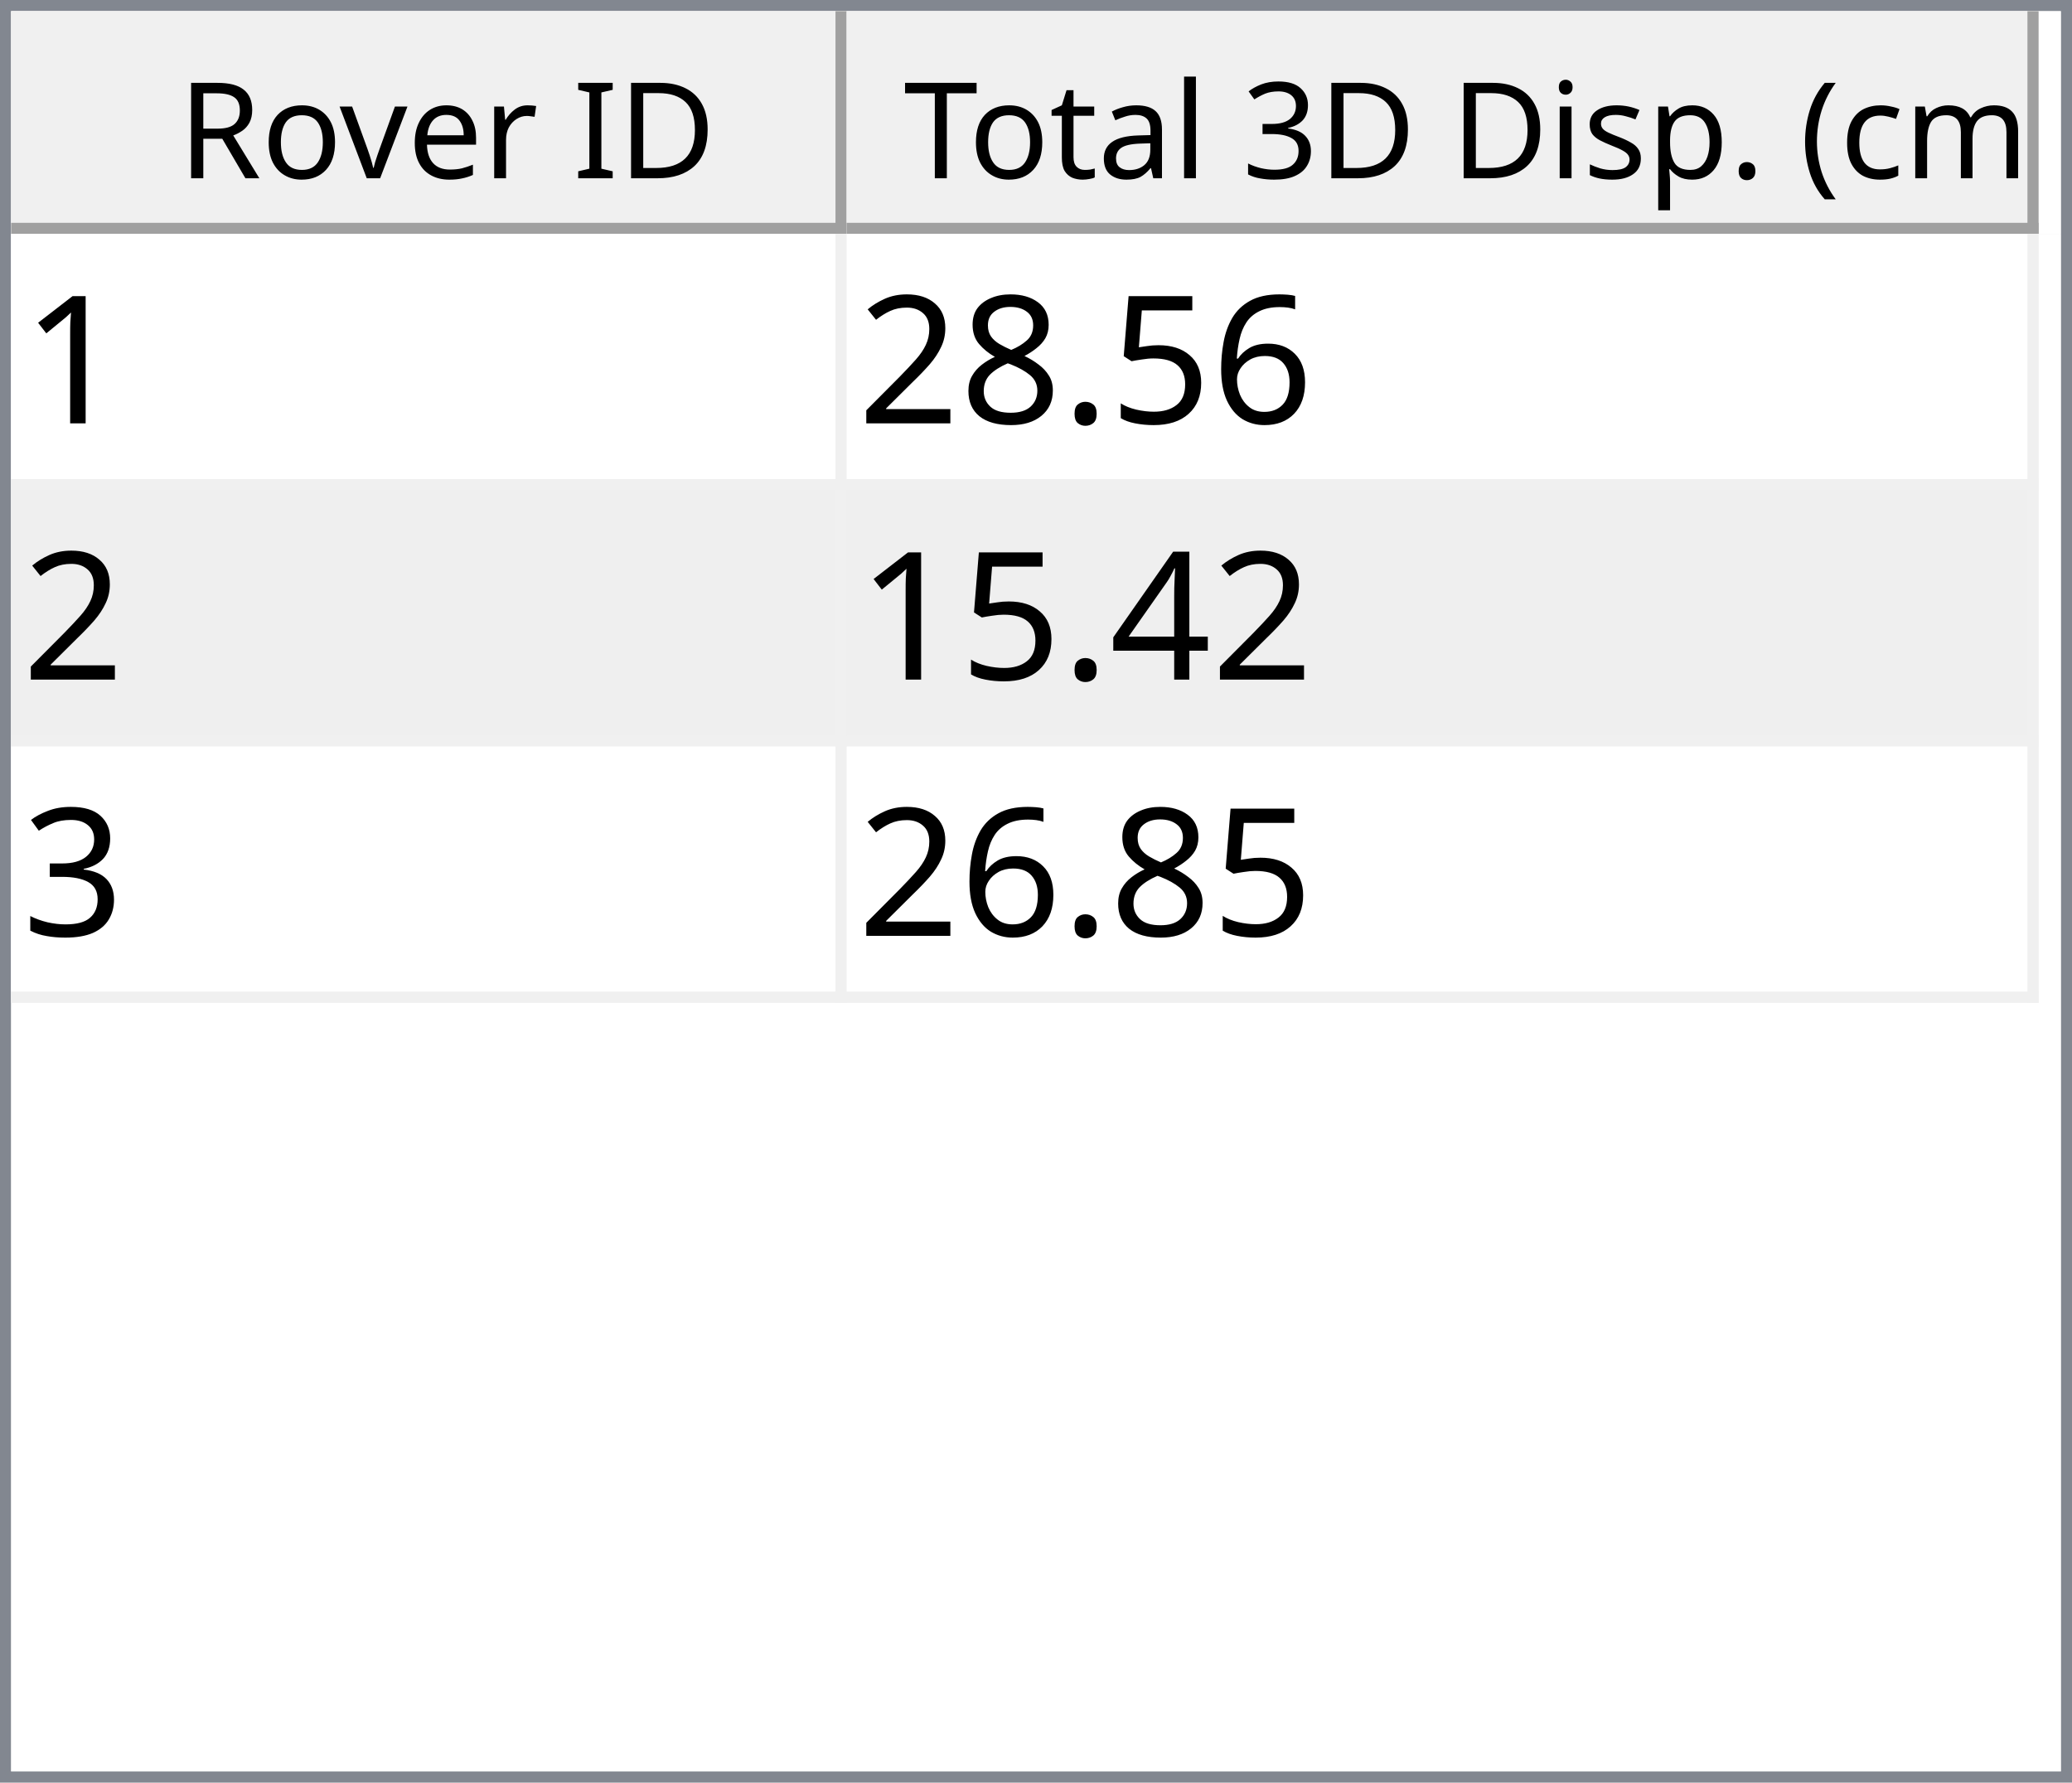
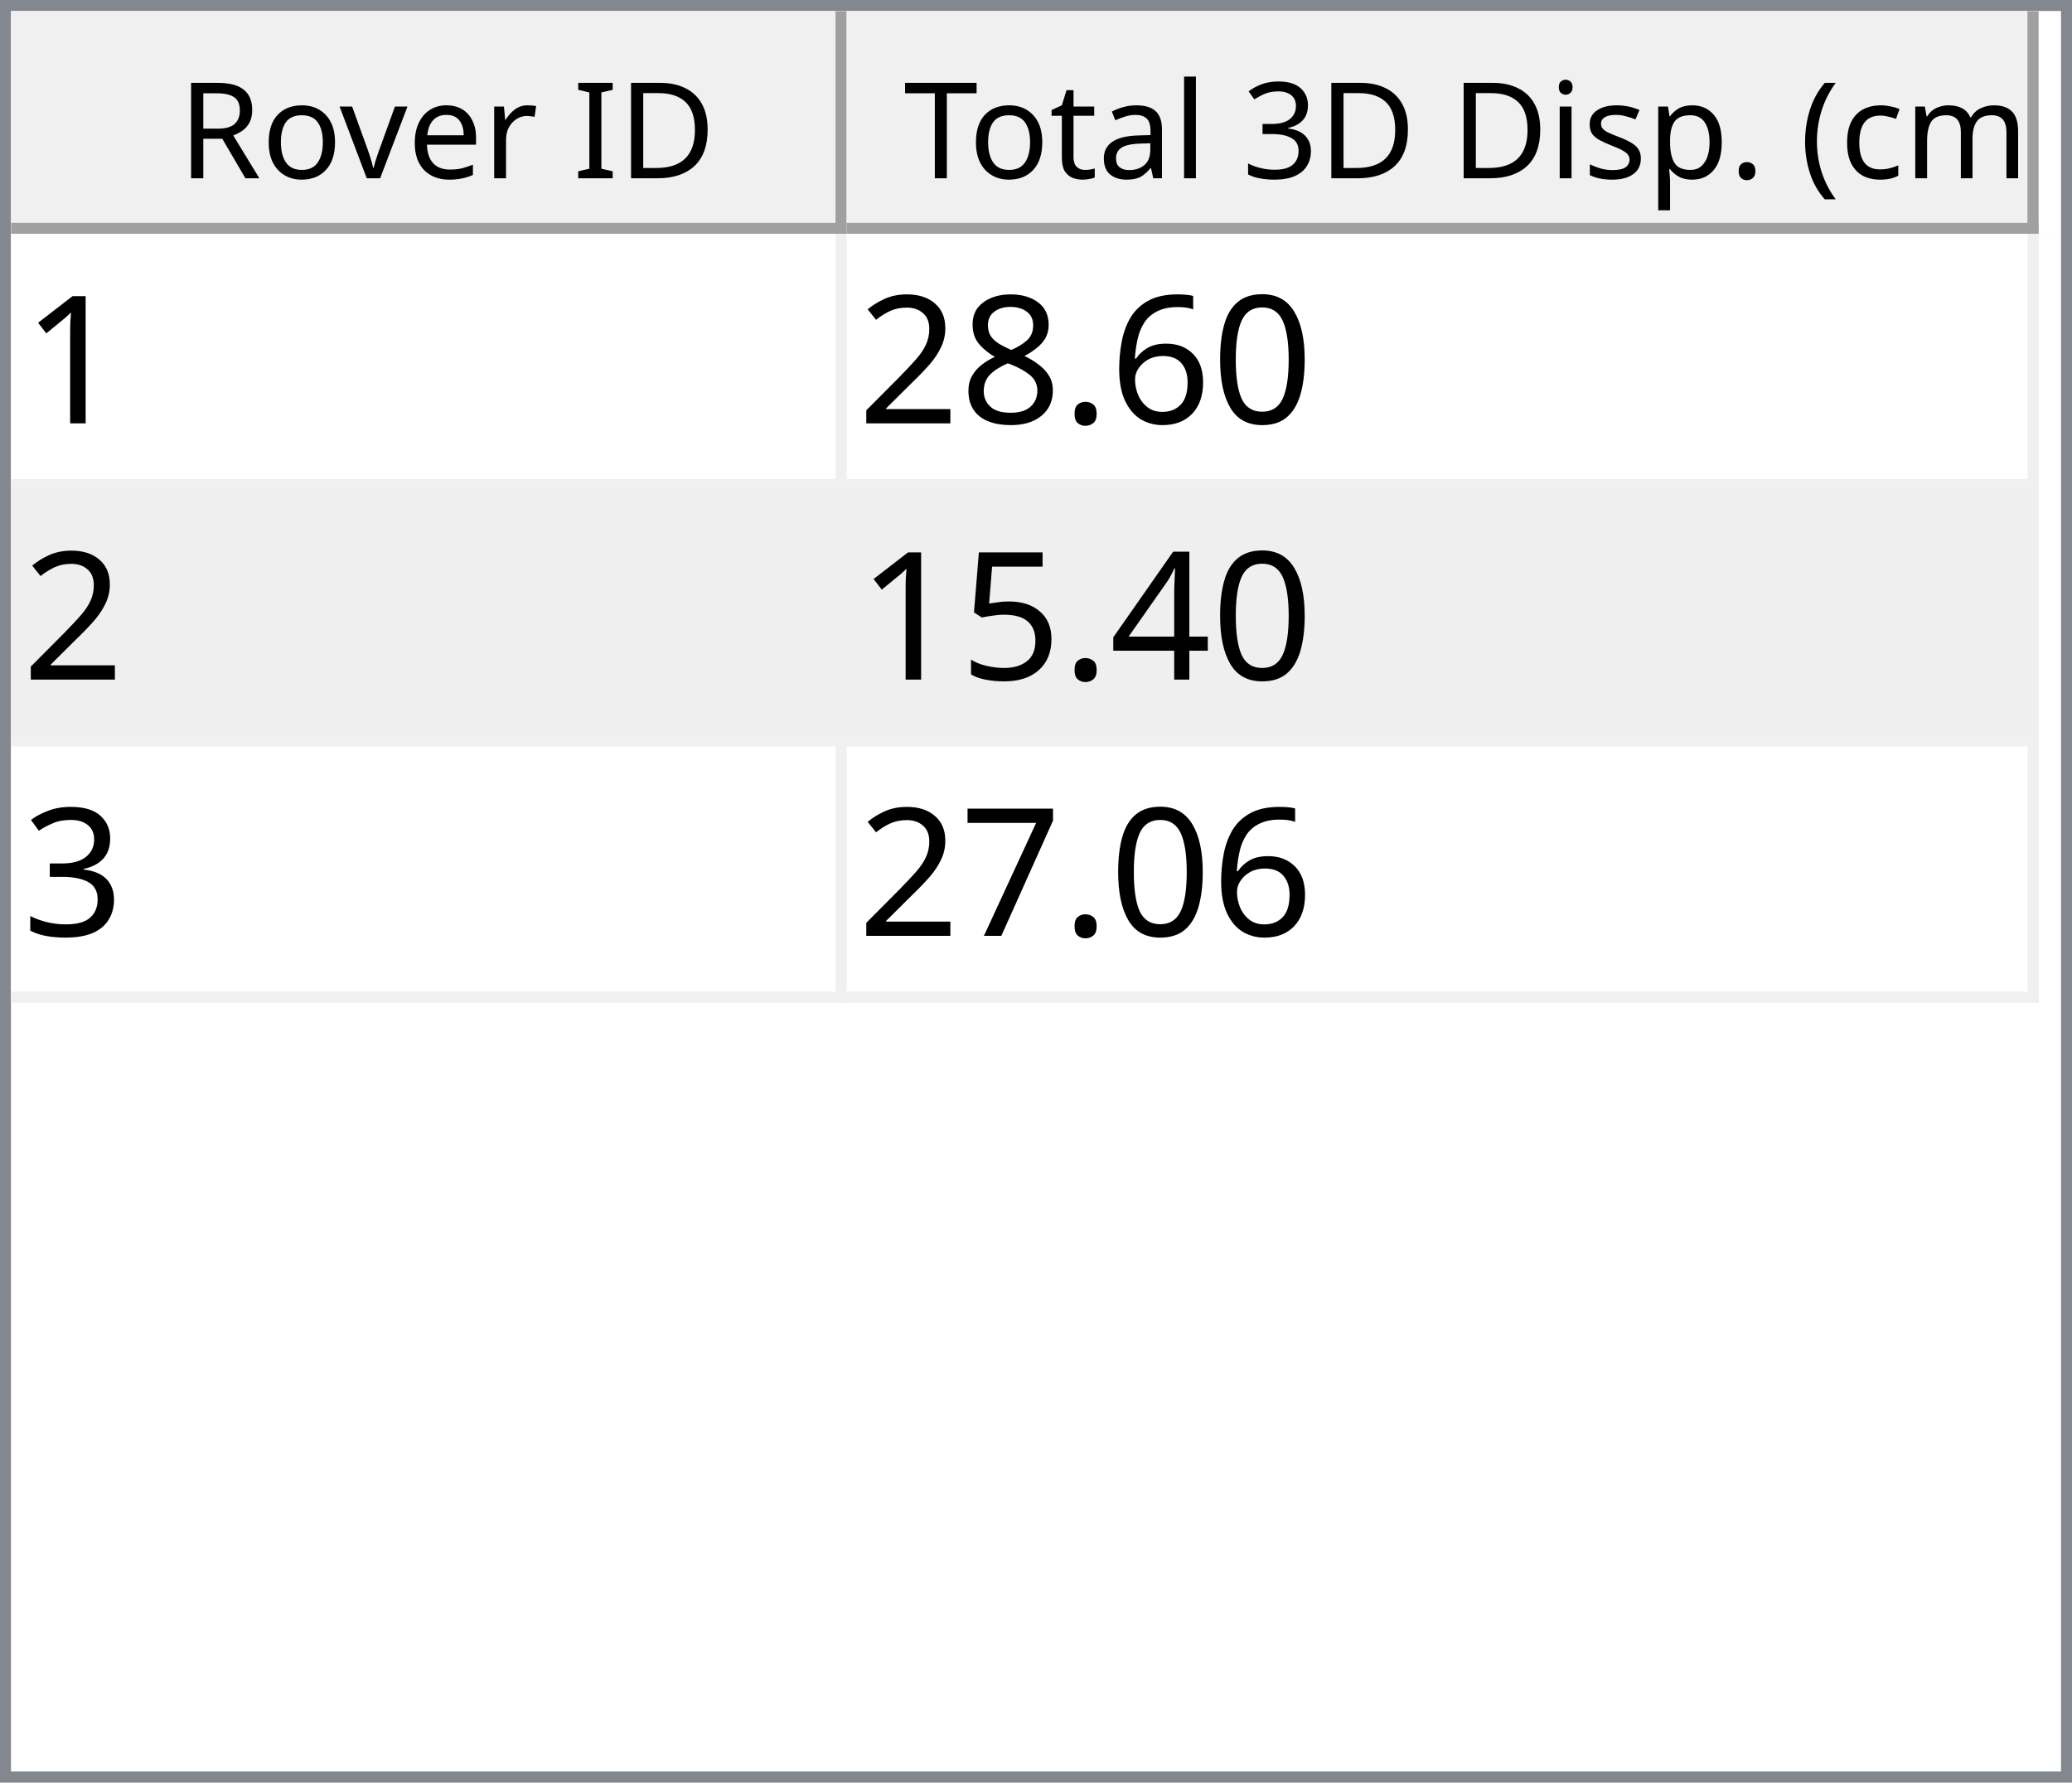
<svg xmlns="http://www.w3.org/2000/svg" style="fill-opacity:1; color-rendering:auto; color-interpolation:auto; text-rendering:auto; stroke:black; stroke-linecap:square; stroke-miterlimit:10; shape-rendering:auto; stroke-opacity:1; fill:black; stroke-dasharray:none; font-weight:normal; stroke-width:1; font-family:'Dialog'; font-style:normal; stroke-linejoin:miter; font-size:12px; stroke-dashoffset:0; image-rendering:auto;" width="186" height="160">
  <defs id="genericDefs" />
  <g>
    <defs id="defs1">
      <clipPath clipPathUnits="userSpaceOnUse" id="clipPath1">
        <path d="M0 0 L186 0 L186 160 L0 160 L0 0 Z" />
      </clipPath>
      <clipPath clipPathUnits="userSpaceOnUse" id="clipPath2">
        <path d="M0 0 L0 160 L186 160 L186 0 Z" />
      </clipPath>
      <clipPath clipPathUnits="userSpaceOnUse" id="clipPath3">
        <path d="M0 0 L0 20 L184 20 L184 0 Z" />
      </clipPath>
      <clipPath clipPathUnits="userSpaceOnUse" id="clipPath4">
        <path d="M0 0 L0 20 L75 20 L75 0 Z" />
      </clipPath>
      <clipPath clipPathUnits="userSpaceOnUse" id="clipPath5">
        <path d="M1 1 L1 19 L74 19 L74 1 Z" />
      </clipPath>
      <clipPath clipPathUnits="userSpaceOnUse" id="clipPath6">
        <path d="M0 0 L0 18 L73 18 L73 0 Z" />
      </clipPath>
      <clipPath clipPathUnits="userSpaceOnUse" id="clipPath7">
        <path d="M-0.5 -0.5 L-0.5 19.5 L74.5 19.5 L74.5 -0.5 Z" />
      </clipPath>
      <clipPath clipPathUnits="userSpaceOnUse" id="clipPath8">
        <path d="M0 0 L0 20 L107 20 L107 0 Z" />
      </clipPath>
      <clipPath clipPathUnits="userSpaceOnUse" id="clipPath9">
        <path d="M1 1 L1 19 L106 19 L106 1 Z" />
      </clipPath>
      <clipPath clipPathUnits="userSpaceOnUse" id="clipPath10">
        <path d="M0 0 L0 18 L105 18 L105 0 Z" />
      </clipPath>
      <clipPath clipPathUnits="userSpaceOnUse" id="clipPath11">
        <path d="M-0.5 -0.5 L-0.5 19.5 L106.5 19.5 L106.5 -0.5 Z" />
      </clipPath>
      <clipPath clipPathUnits="userSpaceOnUse" id="clipPath12">
        <path d="M0 0 L0 138 L184 138 L184 0 Z" />
      </clipPath>
      <clipPath clipPathUnits="userSpaceOnUse" id="clipPath13">
        <path d="M0 0 L0 69 L182 69 L182 0 Z" />
      </clipPath>
      <clipPath clipPathUnits="userSpaceOnUse" id="clipPath14">
        <path d="M-0.5 -0.5 L-0.5 68.5 L181.5 68.5 L181.5 -0.5 Z" />
      </clipPath>
      <clipPath clipPathUnits="userSpaceOnUse" id="clipPath15">
        <path d="M0 0 L0 22 L74 22 L74 0 Z" />
      </clipPath>
      <clipPath clipPathUnits="userSpaceOnUse" id="clipPath16">
        <path d="M0 0 L0 22 L106 22 L106 0 Z" />
      </clipPath>
      <font horiz-adv-x="64.551" id="font1">
        <font-face ascent="107.91" descent="25.098" units-per-em="100" style="font-style:normal; font-family:Segoe UI; font-weight:normal;" />
        <missing-glyph horiz-adv-x="64.551" d="M8.109 0 L8.109 68.266 L56.453 68.266 L56.453 0 L8.109 0 ZM15.328 7.234 L49.219 7.234 L49.219 61.031 L15.328 61.031 L15.328 7.234 Z" />
        <glyph unicode="D" horiz-adv-x="70.117" d="M9.188 0 L9.188 70.016 L28.516 70.016 Q65.531 70.016 65.531 35.891 Q65.531 19.672 55.25 9.836 Q44.969 0 27.734 0 L9.188 0 ZM17.391 62.594 L17.391 7.422 L27.828 7.422 Q41.609 7.422 49.273 14.797 Q56.938 22.172 56.938 35.688 Q56.938 62.594 28.328 62.594 L17.391 62.594 Z" />
        <glyph unicode="I" horiz-adv-x="26.611" d="M17.391 0 L9.188 0 L9.188 70.016 L17.391 70.016 L17.391 0 Z" />
        <glyph unicode=" " horiz-adv-x="27.393" d="" />
        <glyph unicode="r" horiz-adv-x="34.766" d="M34.188 41.891 Q32.078 43.5 28.125 43.5 Q23 43.5 19.555 38.672 Q16.109 33.844 16.109 25.484 L16.109 0 L8.109 0 L8.109 50 L16.109 50 L16.109 39.703 L16.312 39.703 Q18.016 44.969 21.531 47.922 Q25.047 50.875 29.391 50.875 Q32.516 50.875 34.188 50.203 L34.188 41.891 Z" />
        <glyph unicode="e" horiz-adv-x="52.295" d="M48.297 23 L12.984 23 Q13.188 14.656 17.484 10.109 Q21.781 5.562 29.297 5.562 Q37.75 5.562 44.828 11.141 L44.828 3.609 Q38.234 -1.172 27.391 -1.172 Q16.797 -1.172 10.742 5.641 Q4.688 12.453 4.688 24.812 Q4.688 36.469 11.305 43.82 Q17.922 51.172 27.734 51.172 Q37.547 51.172 42.922 44.828 Q48.297 38.484 48.297 27.203 L48.297 23 ZM40.094 29.781 Q40.047 36.719 36.75 40.578 Q33.453 44.438 27.594 44.438 Q21.922 44.438 17.969 40.383 Q14.016 36.328 13.094 29.781 L40.094 29.781 Z" />
        <glyph unicode="v" horiz-adv-x="47.9" d="M47.406 50 L27.484 0 L19.625 0 L0.688 50 L9.469 50 L22.172 13.672 Q23.578 9.672 23.922 6.688 L24.125 6.688 Q24.609 10.453 25.688 13.484 L38.969 50 L47.406 50 Z" />
        <glyph unicode="o" horiz-adv-x="58.594" d="M29 -1.172 Q17.922 -1.172 11.305 5.836 Q4.688 12.844 4.688 24.422 Q4.688 37.016 11.57 44.094 Q18.453 51.172 30.172 51.172 Q41.359 51.172 47.633 44.289 Q53.906 37.406 53.906 25.203 Q53.906 13.234 47.141 6.031 Q40.375 -1.172 29 -1.172 ZM29.594 44.438 Q21.875 44.438 17.383 39.188 Q12.891 33.938 12.891 24.703 Q12.891 15.828 17.43 10.695 Q21.969 5.562 29.594 5.562 Q37.359 5.562 41.531 10.594 Q45.703 15.625 45.703 24.906 Q45.703 34.281 41.531 39.359 Q37.359 44.438 29.594 44.438 Z" />
        <glyph unicode="R" horiz-adv-x="59.814" d="M59.375 0 L49.609 0 L37.891 19.625 Q36.281 22.359 34.766 24.289 Q33.25 26.219 31.664 27.438 Q30.078 28.656 28.25 29.219 Q26.422 29.781 24.125 29.781 L17.391 29.781 L17.391 0 L9.188 0 L9.188 70.016 L30.078 70.016 Q34.672 70.016 38.555 68.867 Q42.438 67.719 45.289 65.375 Q48.141 63.031 49.758 59.547 Q51.375 56.062 51.375 51.375 Q51.375 47.703 50.273 44.656 Q49.172 41.609 47.148 39.211 Q45.125 36.812 42.266 35.133 Q39.406 33.453 35.844 32.516 L35.844 32.328 Q37.594 31.547 38.891 30.547 Q40.188 29.547 41.359 28.18 Q42.531 26.812 43.68 25.078 Q44.828 23.344 46.234 21.047 L59.375 0 ZM17.391 62.594 L17.391 37.203 L28.516 37.203 Q31.594 37.203 34.203 38.133 Q36.812 39.062 38.719 40.797 Q40.625 42.531 41.703 45.047 Q42.781 47.562 42.781 50.688 Q42.781 56.297 39.141 59.445 Q35.5 62.594 28.609 62.594 L17.391 62.594 Z" />
        <glyph unicode=")" horiz-adv-x="30.176" d="M8.297 -15.922 L1.172 -15.922 Q16.406 2.344 16.406 26.812 Q16.406 51.469 1.078 70.016 L8.297 70.016 Q23.531 52.156 23.531 26.703 Q23.531 1.375 8.297 -15.922 Z" />
        <glyph unicode="m" horiz-adv-x="86.133" d="M79.109 0 L71.094 0 L71.094 28.719 Q71.094 37.016 68.531 40.727 Q65.969 44.438 59.906 44.438 Q54.781 44.438 51.195 39.75 Q47.609 35.062 47.609 28.516 L47.609 0 L39.594 0 L39.594 29.688 Q39.594 44.438 28.219 44.438 Q22.953 44.438 19.531 40.016 Q16.109 35.594 16.109 28.516 L16.109 0 L8.109 0 L8.109 50 L16.109 50 L16.109 42.094 L16.312 42.094 Q21.625 51.172 31.844 51.172 Q36.969 51.172 40.773 48.312 Q44.578 45.453 46 40.828 Q51.562 51.172 62.594 51.172 Q79.109 51.172 79.109 30.812 L79.109 0 Z" />
        <glyph unicode="c" horiz-adv-x="46.191" d="M42.188 2.297 Q36.422 -1.172 28.516 -1.172 Q17.828 -1.172 11.258 5.789 Q4.688 12.75 4.688 23.828 Q4.688 36.188 11.766 43.68 Q18.844 51.172 30.672 51.172 Q37.25 51.172 42.281 48.734 L42.281 40.531 Q36.719 44.438 30.375 44.438 Q22.703 44.438 17.797 38.945 Q12.891 33.453 12.891 24.516 Q12.891 15.719 17.508 10.641 Q22.125 5.562 29.891 5.562 Q36.422 5.562 42.188 9.906 L42.188 2.297 Z" />
        <glyph unicode="(" horiz-adv-x="30.176" d="M29.109 -15.922 L21.969 -15.922 Q6.844 1.375 6.844 26.703 Q6.844 52.156 21.969 70.016 L29.203 70.016 Q13.875 51.469 13.875 26.812 Q13.875 2.344 29.109 -15.922 Z" />
        <glyph unicode="." horiz-adv-x="21.68" d="M10.891 -1.078 Q8.641 -1.078 7.055 0.539 Q5.469 2.156 5.469 4.391 Q5.469 6.641 7.055 8.273 Q8.641 9.906 10.891 9.906 Q13.188 9.906 14.797 8.273 Q16.406 6.641 16.406 4.391 Q16.406 2.156 14.797 0.539 Q13.188 -1.078 10.891 -1.078 Z" />
        <glyph unicode="p" horiz-adv-x="58.789" d="M16.312 7.234 L16.109 7.234 L16.109 -23 L8.109 -23 L8.109 50 L16.109 50 L16.109 41.219 L16.312 41.219 Q22.219 51.172 33.594 51.172 Q43.266 51.172 48.688 44.461 Q54.109 37.75 54.109 26.469 Q54.109 13.922 48 6.375 Q41.891 -1.172 31.297 -1.172 Q21.578 -1.172 16.312 7.234 ZM16.109 27.391 L16.109 20.406 Q16.109 14.203 20.141 9.883 Q24.172 5.562 30.375 5.562 Q37.641 5.562 41.773 11.133 Q45.906 16.703 45.906 26.609 Q45.906 34.969 42.047 39.703 Q38.188 44.438 31.594 44.438 Q24.609 44.438 20.359 39.578 Q16.109 34.719 16.109 27.391 Z" />
        <glyph unicode="s" horiz-adv-x="42.432" d="M5.078 1.812 L5.078 10.406 Q11.625 5.562 19.484 5.562 Q30.031 5.562 30.031 12.594 Q30.031 14.594 29.125 15.992 Q28.219 17.391 26.68 18.461 Q25.141 19.531 23.07 20.383 Q21 21.234 18.609 22.172 Q15.281 23.484 12.766 24.828 Q10.25 26.172 8.57 27.859 Q6.891 29.547 6.031 31.695 Q5.172 33.844 5.172 36.719 Q5.172 40.234 6.789 42.945 Q8.406 45.656 11.086 47.484 Q13.766 49.312 17.211 50.242 Q20.656 51.172 24.312 51.172 Q30.812 51.172 35.938 48.922 L35.938 40.828 Q30.422 44.438 23.25 44.438 Q21 44.438 19.195 43.922 Q17.391 43.406 16.094 42.477 Q14.797 41.547 14.086 40.258 Q13.375 38.969 13.375 37.406 Q13.375 35.453 14.086 34.133 Q14.797 32.812 16.164 31.789 Q17.531 30.766 19.484 29.938 Q21.438 29.109 23.922 28.125 Q27.25 26.859 29.883 25.516 Q32.516 24.172 34.375 22.484 Q36.234 20.797 37.234 18.602 Q38.234 16.406 38.234 13.375 Q38.234 9.672 36.602 6.938 Q34.969 4.203 32.234 2.398 Q29.5 0.594 25.93 -0.289 Q22.359 -1.172 18.453 -1.172 Q10.75 -1.172 5.078 1.812 Z" />
        <glyph unicode="i" horiz-adv-x="24.219" d="M12.203 62.703 Q10.062 62.703 8.547 64.164 Q7.031 65.625 7.031 67.875 Q7.031 70.125 8.547 71.609 Q10.062 73.094 12.203 73.094 Q14.406 73.094 15.945 71.609 Q17.484 70.125 17.484 67.875 Q17.484 65.719 15.945 64.211 Q14.406 62.703 12.203 62.703 ZM16.109 0 L8.109 0 L8.109 50 L16.109 50 L16.109 0 Z" />
        <glyph unicode="3" horiz-adv-x="53.906" d="M46.531 19.828 Q46.531 15.094 44.75 11.211 Q42.969 7.328 39.719 4.57 Q36.469 1.812 31.93 0.297 Q27.391 -1.219 21.922 -1.219 Q11.922 -1.219 6 2.594 L6 11.188 Q13.094 5.609 22.219 5.609 Q25.875 5.609 28.828 6.539 Q31.781 7.469 33.906 9.227 Q36.031 10.984 37.18 13.477 Q38.328 15.969 38.328 19.094 Q38.328 32.812 18.797 32.812 L12.984 32.812 L12.984 39.594 L18.5 39.594 Q35.797 39.594 35.797 52.484 Q35.797 64.406 22.609 64.406 Q15.188 64.406 8.688 59.422 L8.688 67.188 Q15.375 71.188 24.609 71.188 Q29 71.188 32.57 69.969 Q36.141 68.75 38.68 66.555 Q41.219 64.359 42.609 61.281 Q44 58.203 44 54.5 Q44 40.672 30.031 36.719 L30.031 36.531 Q33.594 36.141 36.625 34.797 Q39.656 33.453 41.852 31.305 Q44.047 29.156 45.289 26.25 Q46.531 23.344 46.531 19.828 Z" />
        <glyph unicode="l" horiz-adv-x="24.219" d="M16.109 0 L8.109 0 L8.109 74.031 L16.109 74.031 L16.109 0 Z" />
        <glyph unicode="a" horiz-adv-x="50.879" d="M43.891 0 L35.891 0 L35.891 7.812 L35.688 7.812 Q30.469 -1.172 20.312 -1.172 Q12.844 -1.172 8.617 2.781 Q4.391 6.734 4.391 13.281 Q4.391 27.297 20.906 29.594 L35.891 31.688 Q35.891 44.438 25.594 44.438 Q16.547 44.438 9.281 38.281 L9.281 46.484 Q16.656 51.172 26.266 51.172 Q43.891 51.172 43.891 32.516 L43.891 0 ZM35.891 25.297 L23.828 23.641 Q18.266 22.859 15.43 20.875 Q12.594 18.891 12.594 13.875 Q12.594 10.203 15.211 7.883 Q17.828 5.562 22.172 5.562 Q28.125 5.562 32.008 9.742 Q35.891 13.922 35.891 20.312 L35.891 25.297 Z" />
        <glyph unicode="t" horiz-adv-x="33.887" d="M31.297 0.484 Q28.469 -1.078 23.828 -1.078 Q10.688 -1.078 10.688 13.578 L10.688 43.172 L2.094 43.172 L2.094 50 L10.688 50 L10.688 62.203 L18.703 64.797 L18.703 50 L31.297 50 L31.297 43.172 L18.703 43.172 L18.703 14.984 Q18.703 9.969 20.414 7.82 Q22.125 5.672 26.078 5.672 Q29.109 5.672 31.297 7.328 L31.297 0.484 Z" />
        <glyph unicode="T" horiz-adv-x="52.393" d="M50.594 62.594 L30.375 62.594 L30.375 0 L22.172 0 L22.172 62.594 L2 62.594 L2 70.016 L50.594 70.016 L50.594 62.594 Z" />
      </font>
      <font horiz-adv-x="75.0" id="font2">
        <font-face ascent="100.537" descent="21.973" units-per-em="100" style="font-style:normal; font-family:sans-serif; font-weight:normal;" />
        <missing-glyph horiz-adv-x="75.0" d="M12.5 0 L12.5 62.5 L62.5 62.5 L62.5 0 L12.5 0 ZM14.062 1.562 L60.938 1.562 L60.938 60.938 L14.062 60.938 L14.062 1.562 Z" />
        <glyph unicode="1" horiz-adv-x="55.615" d="M37.25 0 L28.469 0 L28.469 56 Q25.297 52.984 20.141 49.953 Q14.984 46.922 10.891 45.406 L10.891 53.906 Q18.266 57.375 23.781 62.305 Q29.297 67.234 31.594 71.875 L37.25 71.875 L37.25 0 Z" />
+         <glyph unicode="0" horiz-adv-x="55.615" d="M4.156 35.297 Q4.156 48 6.766 55.742 Q9.375 63.484 14.523 67.68 Q19.672 71.875 27.484 71.875 Q33.25 71.875 37.594 69.555 Q41.938 67.234 44.773 62.867 Q47.609 58.5 49.219 52.227 Q50.828 45.953 50.828 35.297 Q50.828 22.703 48.242 14.969 Q45.656 7.234 40.508 3.008 Q35.359 -1.219 27.484 -1.219 Q17.141 -1.219 11.234 6.203 Q4.156 15.141 4.156 35.297 ZM13.188 35.297 Q13.188 17.672 17.312 11.836 Q21.438 6 27.484 6 Q33.547 6 37.672 11.859 Q41.797 17.719 41.797 35.297 Q41.797 52.984 37.672 58.789 Q33.547 64.594 27.391 64.594 Q21.344 64.594 17.719 59.469 Q13.188 52.938 13.188 35.297 Z" />
        <glyph unicode="6" horiz-adv-x="55.615" d="M49.75 54.047 L41.016 53.375 Q39.844 58.547 37.703 60.891 Q34.125 64.656 28.906 64.656 Q24.703 64.656 21.531 62.312 Q17.391 59.281 14.992 53.469 Q12.594 47.656 12.5 36.922 Q15.672 41.75 20.266 44.094 Q24.859 46.438 29.891 46.438 Q38.672 46.438 44.852 39.969 Q51.031 33.5 51.031 23.25 Q51.031 16.5 48.125 10.719 Q45.219 4.938 40.141 1.859 Q35.062 -1.219 28.609 -1.219 Q17.625 -1.219 10.695 6.859 Q3.766 14.938 3.766 33.5 Q3.766 54.25 11.422 63.672 Q18.109 71.875 29.438 71.875 Q37.891 71.875 43.289 67.141 Q48.688 62.406 49.75 54.047 ZM13.875 23.188 Q13.875 18.656 15.797 14.508 Q17.719 10.359 21.188 8.18 Q24.656 6 28.469 6 Q34.031 6 38.039 10.492 Q42.047 14.984 42.047 22.703 Q42.047 30.125 38.086 34.398 Q34.125 38.672 28.125 38.672 Q22.172 38.672 18.023 34.398 Q13.875 30.125 13.875 23.188 Z" />
-         <glyph unicode="5" horiz-adv-x="55.615" d="M4.156 18.75 L13.375 19.531 Q14.406 12.797 18.141 9.398 Q21.875 6 27.156 6 Q33.5 6 37.891 10.789 Q42.281 15.578 42.281 23.484 Q42.281 31 38.062 35.352 Q33.844 39.703 27 39.703 Q22.75 39.703 19.336 37.773 Q15.922 35.844 13.969 32.766 L5.719 33.844 L12.641 70.609 L48.25 70.609 L48.25 62.203 L19.672 62.203 L15.828 42.969 Q22.266 47.469 29.344 47.469 Q38.719 47.469 45.164 40.969 Q51.609 34.469 51.609 24.266 Q51.609 14.547 45.953 7.469 Q39.062 -1.219 27.156 -1.219 Q17.391 -1.219 11.211 4.25 Q5.031 9.719 4.156 18.75 Z" />
        <glyph unicode="." horiz-adv-x="27.783" d="M9.078 0 L9.078 10.016 L19.094 10.016 L19.094 0 L9.078 0 Z" />
        <glyph unicode="8" horiz-adv-x="55.615" d="M17.672 38.812 Q12.203 40.828 9.57 44.539 Q6.938 48.25 6.938 53.422 Q6.938 61.234 12.555 66.555 Q18.172 71.875 27.484 71.875 Q36.859 71.875 42.578 66.43 Q48.297 60.984 48.297 53.172 Q48.297 48.188 45.68 44.508 Q43.062 40.828 37.75 38.812 Q44.344 36.672 47.781 31.883 Q51.219 27.094 51.219 20.453 Q51.219 11.281 44.727 5.031 Q38.234 -1.219 27.641 -1.219 Q17.047 -1.219 10.547 5.055 Q4.047 11.328 4.047 20.703 Q4.047 27.688 7.594 32.398 Q11.141 37.109 17.672 38.812 ZM15.922 53.719 Q15.922 48.641 19.195 45.414 Q22.469 42.188 27.688 42.188 Q32.766 42.188 36.016 45.383 Q39.266 48.578 39.266 53.219 Q39.266 58.062 35.914 61.359 Q32.562 64.656 27.594 64.656 Q22.562 64.656 19.242 61.43 Q15.922 58.203 15.922 53.719 ZM13.094 20.656 Q13.094 16.891 14.875 13.375 Q16.656 9.859 20.172 7.93 Q23.688 6 27.734 6 Q34.031 6 38.133 10.055 Q42.234 14.109 42.234 20.359 Q42.234 26.703 38.016 30.859 Q33.797 35.016 27.438 35.016 Q21.234 35.016 17.164 30.914 Q13.094 26.812 13.094 20.656 Z" />
        <glyph unicode="2" horiz-adv-x="55.615" d="M50.344 8.453 L50.344 0 L3.031 0 Q2.938 3.172 4.047 6.109 Q5.859 10.938 9.836 15.625 Q13.812 20.312 21.344 26.469 Q33.016 36.031 37.117 41.625 Q41.219 47.219 41.219 52.203 Q41.219 57.422 37.477 61.008 Q33.734 64.594 27.734 64.594 Q21.391 64.594 17.578 60.789 Q13.766 56.984 13.719 50.25 L4.688 51.172 Q5.609 61.281 11.664 66.578 Q17.719 71.875 27.938 71.875 Q38.234 71.875 44.242 66.164 Q50.25 60.453 50.25 52 Q50.25 47.703 48.492 43.555 Q46.734 39.406 42.656 34.812 Q38.578 30.219 29.109 22.219 Q21.188 15.578 18.945 13.211 Q16.703 10.844 15.234 8.453 L50.344 8.453 Z" />
        <glyph unicode="4" horiz-adv-x="55.615" d="M32.328 0 L32.328 17.141 L1.266 17.141 L1.266 25.203 L33.938 71.578 L41.109 71.578 L41.109 25.203 L50.781 25.203 L50.781 17.141 L41.109 17.141 L41.109 0 L32.328 0 ZM32.328 25.203 L32.328 57.469 L9.906 25.203 L32.328 25.203 Z" />
+         <glyph unicode="5" horiz-adv-x="55.615" d="M4.156 18.75 L13.375 19.531 Q14.406 12.797 18.141 9.398 Q21.875 6 27.156 6 Q33.5 6 37.891 10.789 Q42.281 15.578 42.281 23.484 Q42.281 31 38.062 35.352 Q33.844 39.703 27 39.703 Q22.75 39.703 19.336 37.773 Q15.922 35.844 13.969 32.766 L5.719 33.844 L12.641 70.609 L48.25 70.609 L48.25 62.203 L19.672 62.203 L15.828 42.969 Q22.266 47.469 29.344 47.469 Q38.719 47.469 45.164 40.969 Q51.609 34.469 51.609 24.266 Q51.609 14.547 45.953 7.469 Q39.062 -1.219 27.156 -1.219 Q17.391 -1.219 11.211 4.25 Q5.031 9.719 4.156 18.75 Z" />
        <glyph unicode="3" horiz-adv-x="55.615" d="M4.203 18.891 L12.984 20.062 Q14.5 12.594 18.141 9.297 Q21.781 6 27 6 Q33.203 6 37.477 10.297 Q41.75 14.594 41.75 20.953 Q41.75 27 37.797 30.93 Q33.844 34.859 27.734 34.859 Q25.25 34.859 21.531 33.891 L22.516 41.609 Q23.391 41.5 23.922 41.5 Q29.547 41.5 34.039 44.43 Q38.531 47.359 38.531 53.469 Q38.531 58.297 35.258 61.477 Q31.984 64.656 26.812 64.656 Q21.688 64.656 18.266 61.43 Q14.844 58.203 13.875 51.766 L5.078 53.328 Q6.688 62.156 12.398 67.016 Q18.109 71.875 26.609 71.875 Q32.469 71.875 37.398 69.359 Q42.328 66.844 44.945 62.5 Q47.562 58.156 47.562 53.266 Q47.562 48.641 45.07 44.828 Q42.578 41.016 37.703 38.766 Q44.047 37.312 47.562 32.695 Q51.078 28.078 51.078 21.141 Q51.078 11.766 44.242 5.25 Q37.406 -1.266 26.953 -1.266 Q17.531 -1.266 11.305 4.352 Q5.078 9.969 4.203 18.891 Z" />
+         <glyph unicode="7" horiz-adv-x="55.615" d="M4.734 62.203 L4.734 70.656 L51.078 70.656 L51.078 63.812 Q44.234 56.547 37.523 44.484 Q30.812 32.422 27.156 19.672 Q24.516 10.688 23.781 0 L14.75 0 Q14.891 8.453 18.062 20.414 Q21.234 32.375 27.172 43.484 Q33.109 54.594 39.797 62.203 L4.734 62.203 Z" />
      </font>
    </defs>
    <g style="fill:white; stroke:white;">
      <rect x="0" y="0" width="186" style="clip-path:url(#clipPath1); stroke:none;" height="160" />
    </g>
    <g style="fill:white; text-rendering:optimizeSpeed; color-rendering:optimizeSpeed; image-rendering:optimizeSpeed; shape-rendering:crispEdges; stroke:white; color-interpolation:sRGB;">
      <rect x="0" width="186" height="160" y="0" style="stroke:none;" />
      <path style="stroke:none;" d="M0 160 L186 160 L186 0 L0 0 Z" />
    </g>
    <g style="fill:rgb(240,240,240); font-family:'Segoe UI'; stroke:rgb(240,240,240);">
      <rect x="0" y="0" width="186" style="clip-path:url(#clipPath2); stroke:none;" height="160" />
    </g>
    <g style="fill:rgb(130,135,144); font-family:'Segoe UI'; stroke:rgb(130,135,144);">
      <path d="M0 0 L186 0 L186 160 L0 160 L0 0 ZM1 1 L185 1 L185 159 L1 159 L1 1 Z" style="fill-rule:evenodd; clip-path:url(#clipPath2); stroke:none;" />
    </g>
    <g style="fill:white; font-family:'Segoe UI'; stroke:white;" transform="translate(1,1)">
      <rect x="0" y="0" width="184" style="clip-path:url(#clipPath3); stroke:none;" height="20" />
    </g>
    <g style="fill:rgb(240,240,240); font-family:'Segoe UI'; stroke:rgb(240,240,240);" transform="translate(1,1)">
      <rect x="0" y="0" width="75" style="clip-path:url(#clipPath4); stroke:none;" height="20" />
    </g>
    <g style="font-family:'Segoe UI';" transform="translate(2,2)">
      <text x="14" xml:space="preserve" y="14" style="clip-path:url(#clipPath6); stroke:none;">Rover ID</text>
    </g>
    <g style="fill:rgb(160,160,160); font-family:'Segoe UI'; stroke:rgb(160,160,160); stroke-linejoin:bevel;" transform="translate(1.5,1.5)">
      <line x1="74" x2="74" y1="0" style="fill:none; clip-path:url(#clipPath7);" y2="19" />
    </g>
    <g style="fill:rgb(160,160,160); font-family:'Segoe UI'; stroke:rgb(160,160,160); stroke-linejoin:bevel;" transform="matrix(1,0,0,1,1,1) translate(0.5,0.5)">
      <line x1="0" x2="74" y1="19" style="fill:none; clip-path:url(#clipPath7);" y2="19" />
    </g>
    <g style="fill:rgb(240,240,240); font-family:'Segoe UI'; stroke:rgb(240,240,240);" transform="translate(76,1)">
      <rect x="0" y="0" width="107" style="clip-path:url(#clipPath8); stroke:none;" height="20" />
    </g>
    <g style="font-family:'Segoe UI';" transform="translate(77,2)">
      <text x="1" xml:space="preserve" y="14" style="clip-path:url(#clipPath10); stroke:none;"> Total 3D Disp. (cm)</text>
    </g>
    <g style="fill:rgb(160,160,160); font-family:'Segoe UI'; stroke:rgb(160,160,160); stroke-linejoin:bevel;" transform="translate(76.5,1.5)">
      <line x1="106" x2="106" y1="0" style="fill:none; clip-path:url(#clipPath11);" y2="19" />
    </g>
    <g style="fill:rgb(160,160,160); font-family:'Segoe UI'; stroke:rgb(160,160,160); stroke-linejoin:bevel;" transform="matrix(1,0,0,1,76,1) translate(0.5,0.5)">
      <line x1="0" x2="106" y1="19" style="fill:none; clip-path:url(#clipPath11);" y2="19" />
    </g>
    <g style="fill:white; font-family:'Segoe UI'; stroke:white;" transform="translate(1,21)">
      <rect x="0" y="0" width="184" style="clip-path:url(#clipPath12); stroke:none;" height="138" />
    </g>
    <g style="fill:rgb(240,240,240); font-size:16px; font-family:sans-serif; stroke:rgb(240,240,240);" transform="translate(1,21)">
      <rect x="0" y="0" width="182" style="clip-path:url(#clipPath13); stroke:none;" height="69" />
      <line transform="translate(0.5,0.5)" x1="0" x2="181" y1="22" style="clip-path:url(#clipPath14); fill:none; stroke-linejoin:bevel;" y2="22" />
    </g>
    <g transform="matrix(1,0,0,1,1,21) translate(0.5,0.5)" style="fill:rgb(240,240,240); font-size:16px; font-family:sans-serif; stroke:rgb(240,240,240); stroke-linejoin:bevel;">
      <line x1="0" x2="181" y1="45" style="fill:none; clip-path:url(#clipPath14);" y2="45" />
    </g>
    <g transform="matrix(1,0,0,1,1,21) translate(0.5,0.5)" style="fill:rgb(240,240,240); font-size:16px; font-family:sans-serif; stroke:rgb(240,240,240); stroke-linejoin:bevel;">
      <line x1="0" x2="181" y1="68" style="fill:none; clip-path:url(#clipPath14);" y2="68" />
    </g>
    <g transform="matrix(1,0,0,1,1,21) translate(0.5,0.5)" style="fill:rgb(240,240,240); font-size:16px; font-family:sans-serif; stroke:rgb(240,240,240); stroke-linejoin:bevel;">
      <line x1="74" x2="74" y1="0" style="fill:none; clip-path:url(#clipPath14);" y2="68" />
    </g>
    <g transform="matrix(1,0,0,1,1,21) translate(0.5,0.5)" style="fill:rgb(240,240,240); font-size:16px; font-family:sans-serif; stroke:rgb(240,240,240); stroke-linejoin:bevel;">
      <line x1="181" x2="181" y1="0" style="fill:none; clip-path:url(#clipPath14);" y2="68" />
    </g>
    <g style="fill:white; font-size:16px; font-family:sans-serif; stroke:white;" transform="matrix(1,0,0,1,1,21)">
      <rect x="0" y="0" width="74" style="clip-path:url(#clipPath15); stroke:none;" height="22" />
      <text x="1" y="17" style="fill:black; clip-path:url(#clipPath15); stroke:none;" xml:space="preserve">1</text>
    </g>
    <g style="fill:white; font-size:16px; font-family:sans-serif; stroke:white;" transform="matrix(1,0,0,1,1,21) translate(75,0)">
      <rect x="0" y="0" width="106" style="clip-path:url(#clipPath16); stroke:none;" height="22" />
-       <text x="1" y="17" style="fill:black; clip-path:url(#clipPath16); stroke:none;" xml:space="preserve">28.56</text>
+       <text x="1" y="17" style="fill:black; clip-path:url(#clipPath16); stroke:none;" xml:space="preserve">28.60</text>
    </g>
    <g style="fill:rgb(239,239,239); font-size:16px; font-family:sans-serif; stroke:rgb(239,239,239);" transform="matrix(1,0,0,1,1,21) translate(0,23)">
      <rect x="0" y="0" width="74" style="clip-path:url(#clipPath15); stroke:none;" height="22" />
      <text x="1" y="17" style="fill:black; clip-path:url(#clipPath15); stroke:none;" xml:space="preserve">2</text>
    </g>
    <g style="fill:rgb(239,239,239); font-size:16px; font-family:sans-serif; stroke:rgb(239,239,239);" transform="matrix(1,0,0,1,1,21) translate(75,23)">
      <rect x="0" y="0" width="106" style="clip-path:url(#clipPath16); stroke:none;" height="22" />
-       <text x="1" y="17" style="fill:black; clip-path:url(#clipPath16); stroke:none;" xml:space="preserve">15.42</text>
+       <text x="1" y="17" style="fill:black; clip-path:url(#clipPath16); stroke:none;" xml:space="preserve">15.40</text>
    </g>
    <g style="fill:white; font-size:16px; font-family:sans-serif; stroke:white;" transform="matrix(1,0,0,1,1,21) translate(0,46)">
      <rect x="0" y="0" width="74" style="clip-path:url(#clipPath15); stroke:none;" height="22" />
      <text x="1" y="17" style="fill:black; clip-path:url(#clipPath15); stroke:none;" xml:space="preserve">3</text>
    </g>
    <g style="fill:white; font-size:16px; font-family:sans-serif; stroke:white;" transform="matrix(1,0,0,1,1,21) translate(75,46)">
      <rect x="0" y="0" width="106" style="clip-path:url(#clipPath16); stroke:none;" height="22" />
-       <text x="1" y="17" style="fill:black; clip-path:url(#clipPath16); stroke:none;" xml:space="preserve">26.85</text>
+       <text x="1" y="17" style="fill:black; clip-path:url(#clipPath16); stroke:none;" xml:space="preserve">27.06</text>
    </g>
  </g>
</svg>
